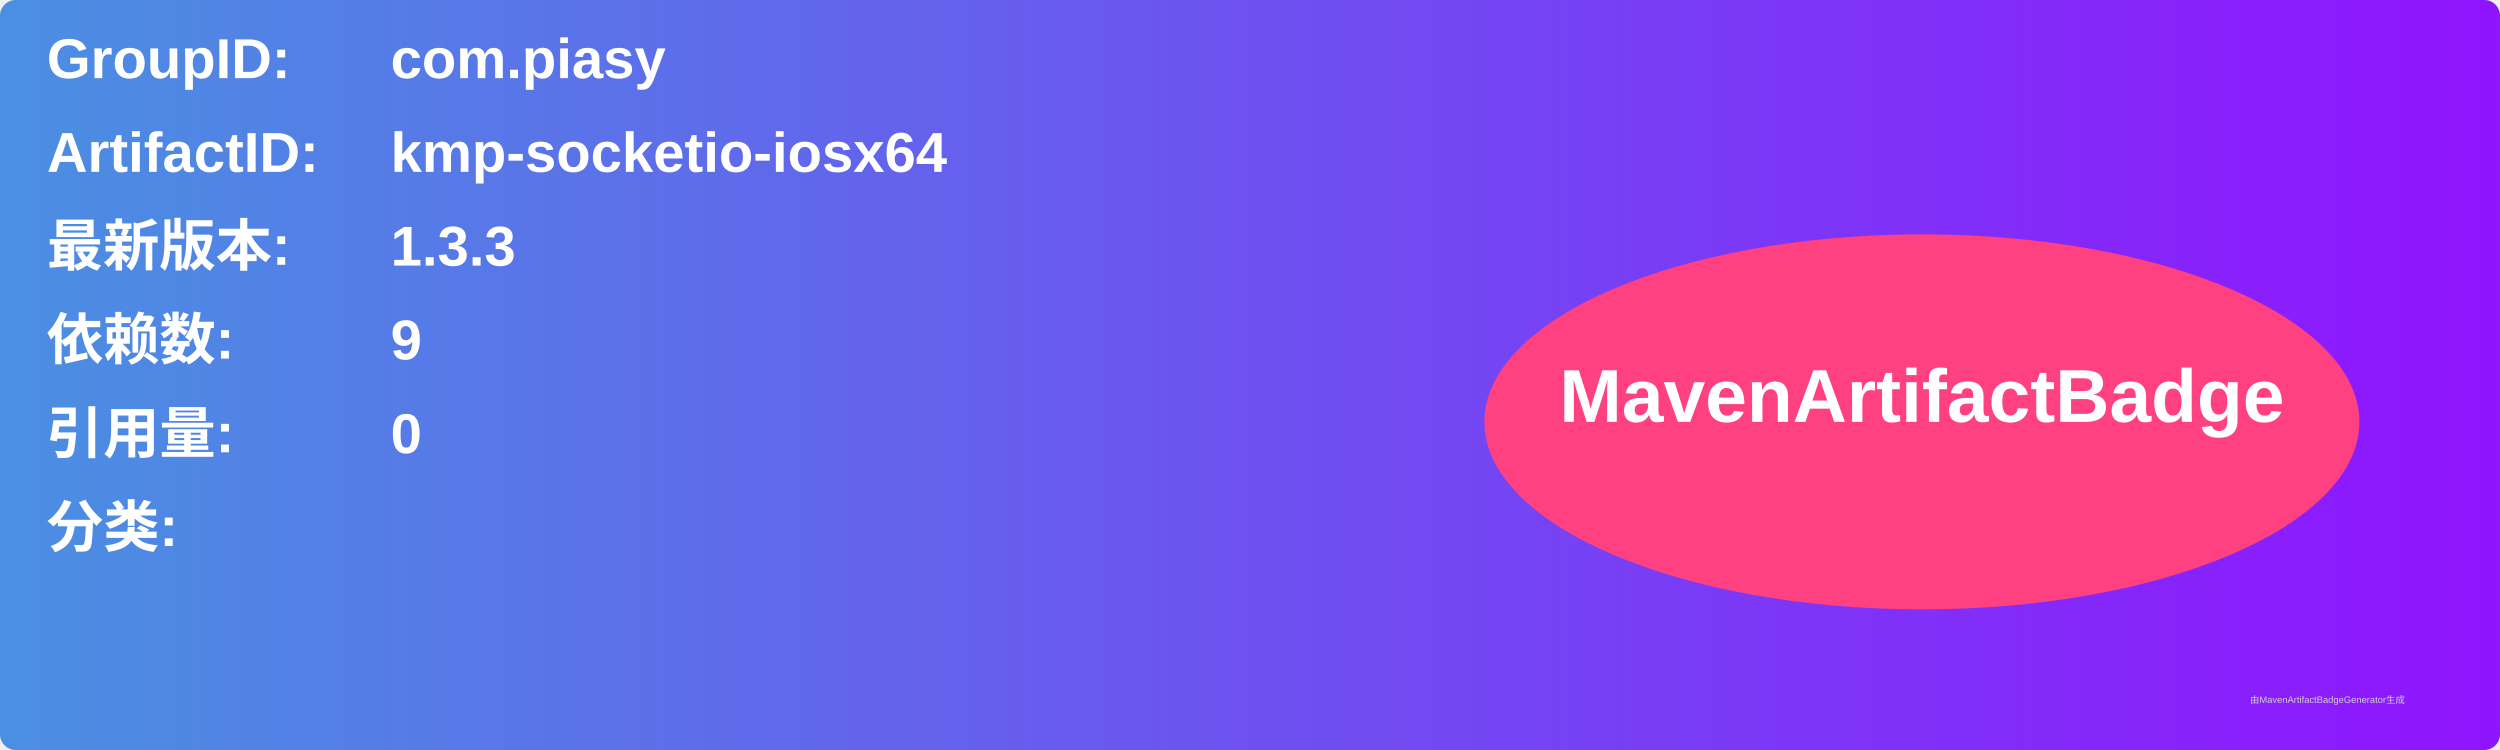
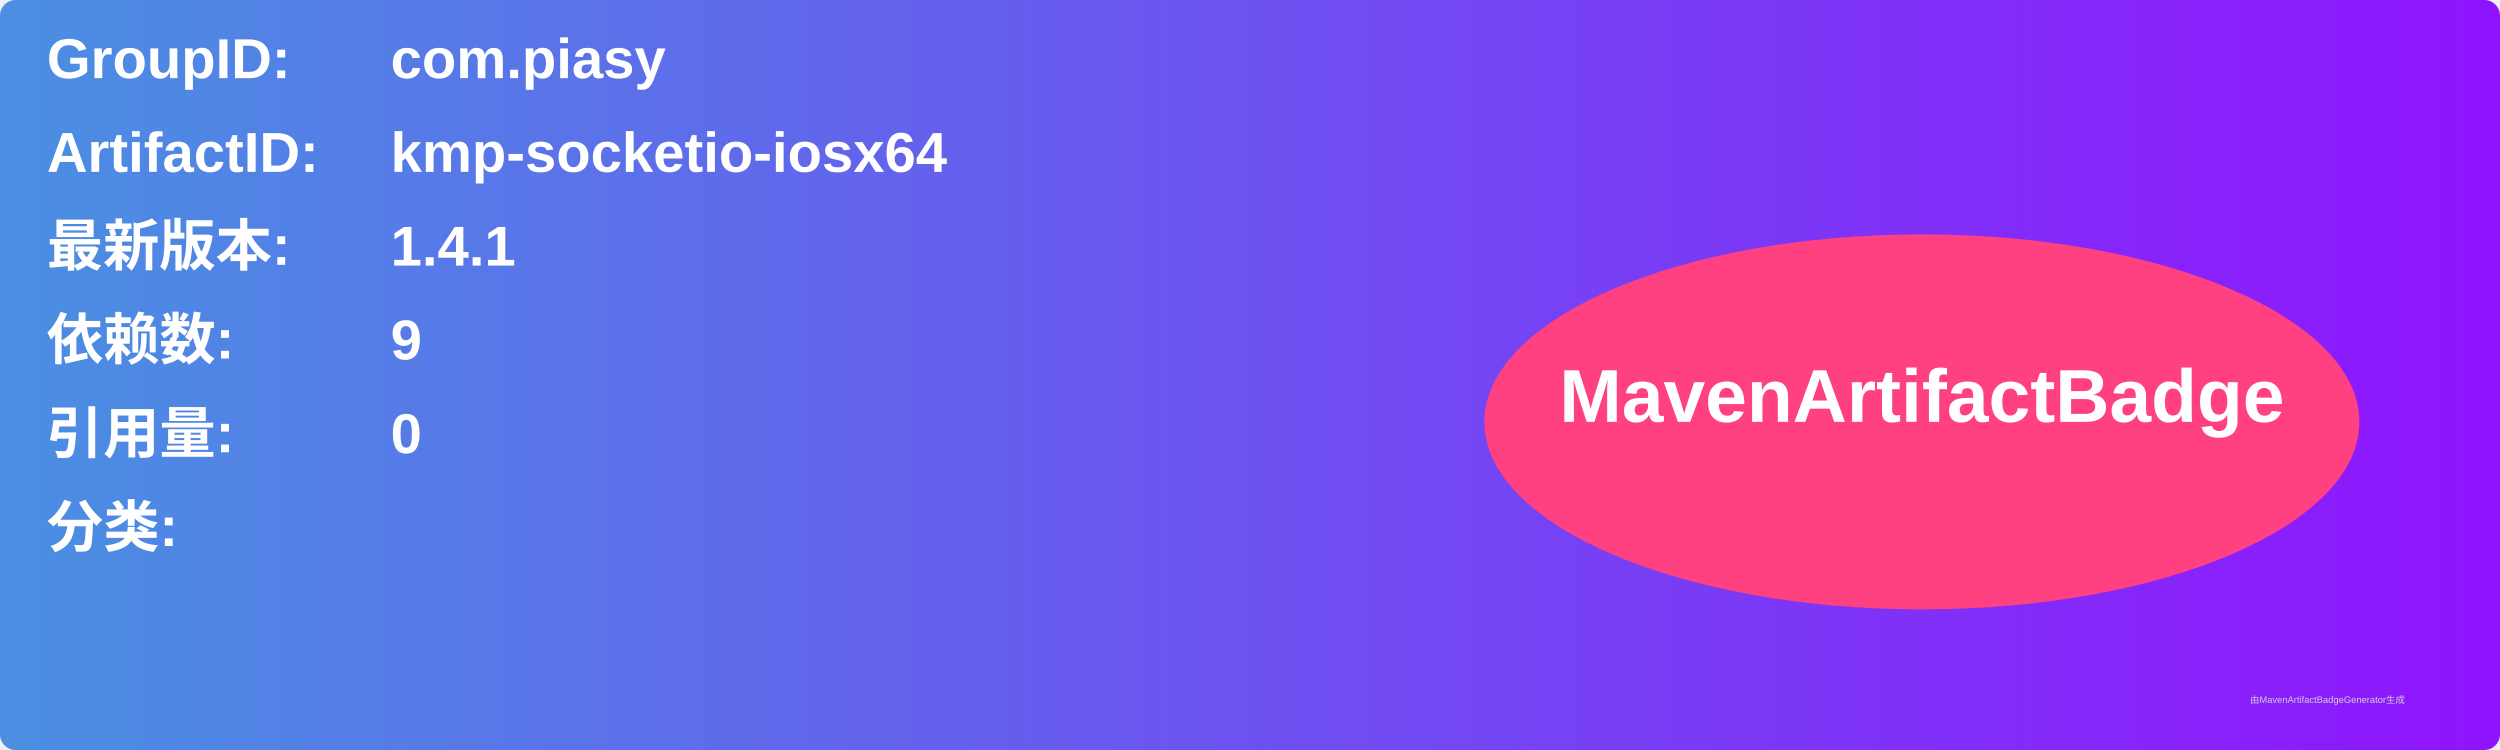
<svg xmlns="http://www.w3.org/2000/svg" width="800" height="240" viewBox="0 0 800 240">
  <linearGradient id="grad" x1="0%" y1="0%" x2="100%" y2="0%">
    <stop offset="0%" stop-color="#4a90e2" />
    <stop offset="100%" stop-color="#9013fe" />
  </linearGradient>
  <rect width="100%" height="100%" rx="5" ry="5" fill="url(#grad)" />
  <g transform="translate(15, 15)">
    <text x="0" y="10" font-family="Arial" font-size="18" fill="white" font-weight="bold" width="260">GroupID:</text>
    <text x="110" y="10" font-family="Arial" font-size="18" fill="white" font-weight="bold" width="460">com.piasy</text>
    <text x="0" y="40" font-family="Arial" font-size="18" fill="white" font-weight="bold" width="260">ArtifactID:</text>
    <text x="110" y="40" font-family="Arial" font-size="18" fill="white" font-weight="bold" width="460">kmp-socketio-iosx64</text>
    <text x="0" y="70" font-family="Arial" font-size="18" fill="white" font-weight="bold">最新版本:</text>
    <text x="110" y="70" font-family="Arial" font-size="18" fill="white" font-weight="bold">
-       <tspan font-weight="bold">1.3.3</tspan>
+       <tspan font-weight="bold">1.4.1</tspan>
    </text>
    <text x="0" y="100" font-family="Arial" font-size="18" fill="white" font-weight="bold">依赖数: </text>
    <text x="110" y="100" font-family="Arial" font-size="18" fill="white">
      <tspan font-weight="bold">9</tspan>
    </text>
    <text x="0" y="130" font-family="Arial" font-size="18" fill="white" font-weight="bold">引用量: </text>
    <text x="110" y="130" font-family="Arial" font-size="18" fill="white">
      <tspan font-weight="bold">0</tspan>
    </text>
    <text x="0" y="160" font-family="Arial" font-size="18" fill="white" font-weight="bold">分类:</text>
    <text x="10" y="190" font-family="Arial" font-size="10" fill="white">
      <tspan font-weight="bold" />
    </text>
    <ellipse cx="600" cy="120" rx="140" ry="60" fill="#ff4081" />
    <text x="600" y="120" text-anchor="middle" font-family="Arial" font-size="24" fill="white" font-weight="bold">MavenArtifactBadge</text>
  </g>
  <text x="720" y="225" font-family="Arial" font-size="3" fill="#d0d0d0">由MavenArtifactBadgeGenerator生成</text>
</svg>
